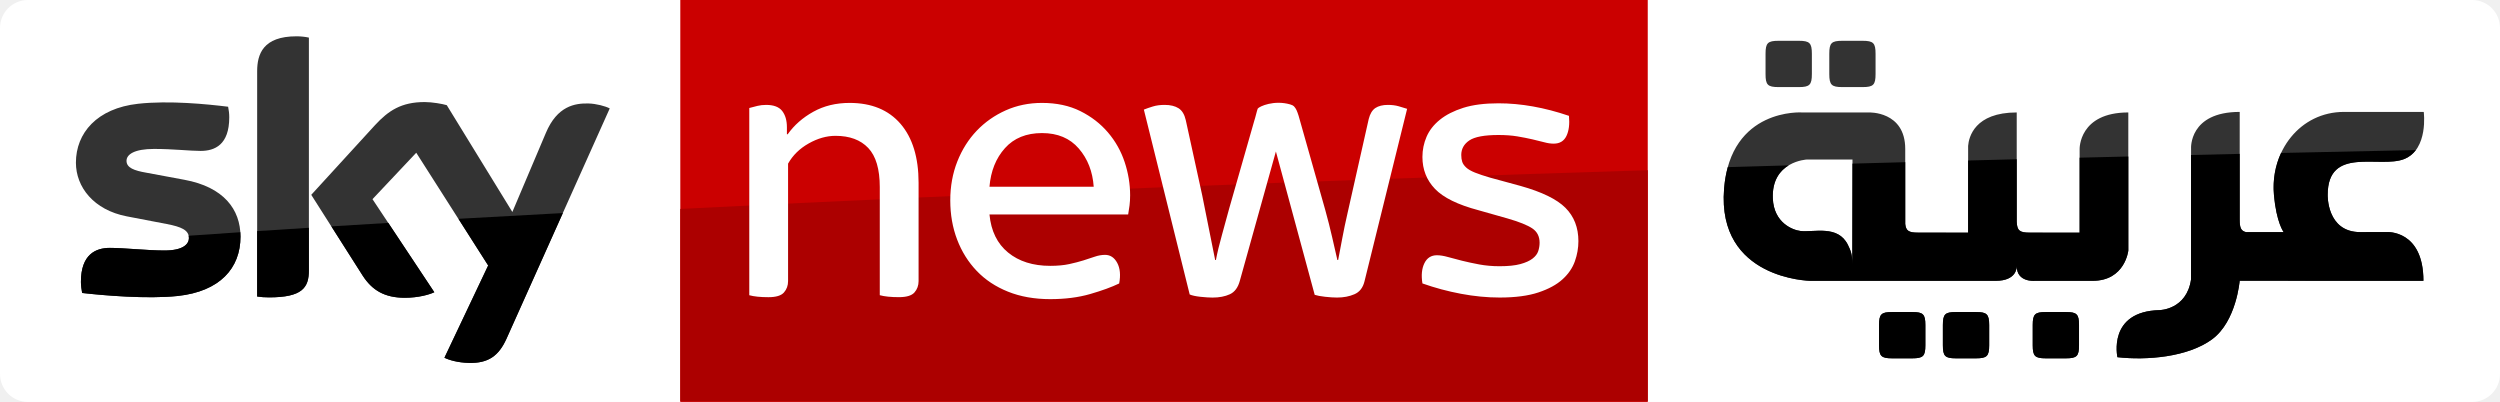
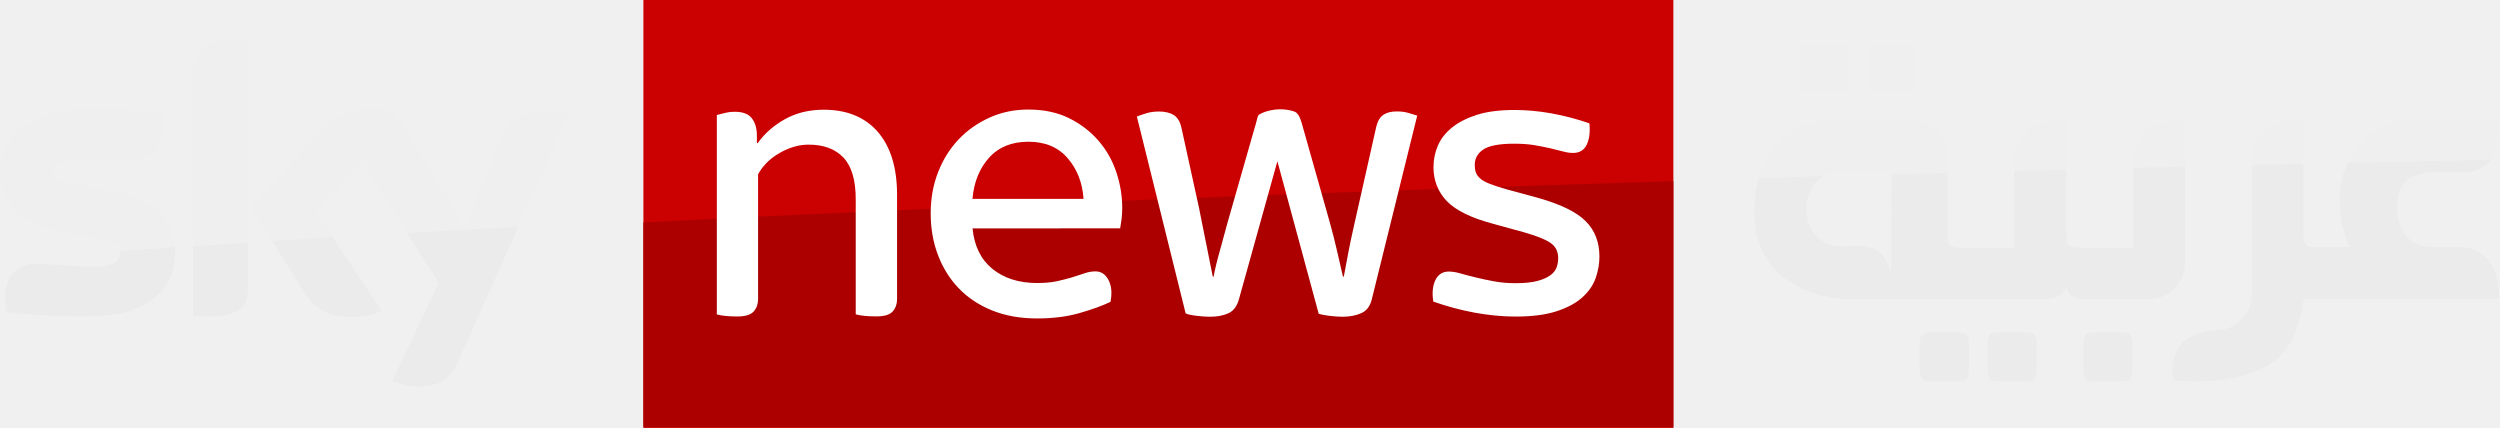
- <svg xmlns="http://www.w3.org/2000/svg" width="800" height="128.62" version="1.1" viewBox="0 0 800 128.62">
-   <g transform="scale(4.6647)">
-     <path d="m171.5 25.66c0 1.055-0.857 1.913-1.914 1.913h-167.67c-1.056 0-1.914-0.858-1.914-1.914v-23.746c0-1.056 0.858-1.913 1.914-1.913h167.67c1.057 0 1.914 0.857 1.914 1.913z" fill="#fff" />
-     <path transform="translate(46.648)" d="m0.021 0h66.367v27.573h-66.367z" fill="#cb0000" />
-     <path transform="translate(46.648)" d="m0.02 14.333v13.195h66.368v-15.852c-21.474 0.672-44.61 1.543-66.367 2.657z" fill="#ac0000" />
-     <path d="m122.01 5.974h1.396c0.736 0 0.892-0.152 0.892-0.893v-1.391c0-0.74-0.156-0.89-0.892-0.89h-1.396c-0.739 0-0.89 0.15-0.89 0.89v1.392c-2e-3 0.74 0.15 0.893 0.89 0.893z" fill="#fff" />
-     <path transform="translate(5.145,2.4)" d="m11.353 13.83c0 2.176-1.421 3.762-4.306 4.074-2.092 0.225-5.118-0.04-6.557-0.206-0.044-0.233-0.084-0.524-0.084-0.76 0-1.89 1.02-2.332 1.983-2.332 0.998 0 2.576 0.178 3.742 0.178 1.292 0 1.683-0.439 1.683-0.855 0-0.544-0.517-0.768-1.52-0.962l-2.74-0.525c-2.276-0.439-3.491-2.012-3.491-3.682 0-2.031 1.44-3.73 4.268-4.042 2.137-0.235 4.747 0.027 6.174 0.204 0.048 0.241 0.077 0.476 0.077 0.728 0 1.893-1.003 2.303-1.963 2.303-0.738 0-1.887-0.136-3.199-0.136-1.334 0-1.886 0.369-1.886 0.816 0 0.477 0.524 0.67 1.358 0.814l2.617 0.487c2.684 0.496 3.843 2.021 3.843 3.897m4.69 2.331c0 1.168-0.455 1.838-2.731 1.838-0.302 0-0.563-0.019-0.815-0.058v-15.45c0-1.175 0.4-2.401 2.696-2.401 0.29 0 0.583 0.029 0.853 0.089v15.982h-2e-3zm9.3 5.978c0.301 0.154 0.91 0.338 1.682 0.357 1.32 0.029 2.04-0.475 2.574-1.66l7.085-15.799c-0.29-0.156-0.942-0.33-1.468-0.34-0.91-0.02-2.137 0.165-2.917 2.03l-2.295 5.413-4.499-7.326c-0.291-0.089-1.003-0.214-1.517-0.214-1.597 0-2.48 0.583-3.406 1.584l-4.374 4.78 3.518 5.533c0.652 1.015 1.51 1.528 2.898 1.528 0.916 0 1.672-0.213 2.022-0.38l-4.237-6.383 3.002-3.185 4.93 7.733z" fill="#333" />
-     <g>
-       <path transform="translate(5.488,14.571)" d="m25.963 0.439 2.041 3.202-3.003 6.328c0.302 0.154 0.91 0.337 1.683 0.356 1.32 0.03 2.039-0.475 2.574-1.66l3.866-8.62c-2.41 0.128-4.8 0.26-7.16 0.394zm-6.573 3.89c0.651 1.014 1.509 1.527 2.898 1.527 0.916 0 1.672-0.213 2.022-0.379l-3.159-4.757c-1.312 0.079-2.614 0.158-3.905 0.238l2.144 3.37zm-12.686 1.404c2.885-0.312 4.306-1.896 4.306-4.074 0-0.1-3e-3 -0.2-0.01-0.3-1.194 0.08-2.375 0.16-3.547 0.242 0.01 0.05 0.018 0.101 0.018 0.156 0 0.417-0.391 0.856-1.683 0.856-1.166 0-2.744-0.179-3.742-0.179-0.964 0-1.983 0.443-1.983 2.333 0 0.235 0.04 0.527 0.084 0.76 1.44 0.166 4.465 0.428 6.557 0.206zm8.996-1.743v-2.935c-1.191 0.076-2.374 0.151-3.548 0.228v4.487c0.254 0.04 0.515 0.058 0.815 0.058 2.278 2e-3 2.734-0.669 2.734-1.836z" />
-     </g>
-     <g fill="#333">
-       <path transform="translate(118.16 2.743)" d="m13.027 18.662h-1.392c-0.74 0-0.892 0.154-0.892 0.89v1.393c0 0.739 0.15 0.893 0.892 0.893h1.392c0.741 0 0.894-0.152 0.894-0.893v-1.394c0-0.735-0.153-0.89-0.894-0.89zm4.375 0h-1.39c-0.742 0-0.89 0.154-0.89 0.89v1.393c0 0.739 0.148 0.893 0.89 0.893h1.39c0.738 0 0.897-0.152 0.897-0.893v-1.394c-2e-3 -0.735-0.161-0.89-0.897-0.89zm6.169 0h-1.394c-0.738 0-0.892 0.154-0.892 0.89v1.393c0 0.739 0.153 0.893 0.892 0.893h1.394c0.74 0 0.89-0.152 0.89-0.893v-1.394c0-0.735-0.15-0.89-0.89-0.89zm-10.149-5.448c-0.63 0-0.834-0.115-0.882-0.597v-5.14c0-2.617-2.507-2.506-2.507-2.506h-4.57s-4.907-0.334-5.351 5.234c-0.497 6.221 5.908 6.316 5.908 6.316h12.721c1.454 0 1.447-0.923 1.447-1.01 0 1.126 1.228 1.01 1.228 1.01h3.977c2.231 0 2.45-2.082 2.45-2.082v-9.468c-3.398 0-3.34 2.507-3.34 2.507v5.74l-3.423-3e-3c-0.691 0-0.866-0.133-0.892-0.744v-7.5c-2.883 0-3.286 1.689-3.334 2.294v5.952l-3.433-3e-3zm-4.514 2.185c0-0.745-0.115-0.954-0.302-1.345-0.684-1.39-2.343-0.842-3.255-0.952-0.518-0.061-1.823-0.545-1.895-2.228-0.11-2.564 2.34-2.674 2.34-2.674h3.125l-0.013 7.2zm23.238 1.036c-0.304 2.064-2.144 2.095-2.144 2.095-3.605 0.084-2.905 3.231-2.905 3.231 2.008 0.225 4.814 0 6.488-1.224 1.675-1.227 1.898-4.022 1.898-4.022l10.066 6e-3h2.54c0-3.511-2.515-3.345-2.515-3.345l-1.823 3e-3c-2.315 0-2.23-2.56-2.23-2.56 0-3.373 3.573-1.785 5.249-2.452 1.679-0.669 1.34-3.233 1.34-3.233h-5.47c-3.02 0-5.068 2.703-4.805 5.684 0.168 1.92 0.668 2.561 0.668 2.561h-2.59c-0.342-0.082-0.428-0.306-0.428-0.85v-7.395c-3.492 0-3.337 2.51-3.337 2.51v8.99h-2e-3zm-28.299-13.204h1.396c0.735 0 0.892-0.152 0.892-0.893v-1.392c0-0.74-0.157-0.89-0.892-0.89h-1.396c-0.74 0-0.89 0.15-0.89 0.89v1.392c-2e-3 0.74 0.149 0.893 0.89 0.893zm4.373 0h1.394c0.738 0 0.89-0.152 0.89-0.893v-1.392c0-0.74-0.152-0.89-0.89-0.89h-1.394c-0.74 0-0.89 0.15-0.89 0.89v1.392c2e-3 0.74 0.153 0.893 0.89 0.893z" />
-     </g>
-     <g>
-       <path transform="translate(118.16 10.286)" d="m13.027 11.119h-1.392c-0.74 0-0.892 0.154-0.892 0.89v1.393c0 0.74 0.15 0.893 0.892 0.893h1.392c0.741 0 0.894-0.152 0.894-0.893v-1.392c0-0.736-0.153-0.89-0.894-0.89zm4.375 0h-1.39c-0.742 0-0.89 0.154-0.89 0.89v1.393c0 0.74 0.148 0.893 0.89 0.893h1.39c0.738 0 0.897-0.152 0.897-0.893v-1.392c-2e-3 -0.736-0.161-0.89-0.897-0.89zm6.169 0h-1.394c-0.738 0-0.892 0.154-0.892 0.89v1.393c0 0.74 0.153 0.893 0.892 0.893h1.394c0.74 0 0.89-0.152 0.89-0.893v-1.392c0-0.736-0.15-0.89-0.89-0.89zm0.931-10.588v5.143l-3.423-1e-3c-0.691 0-0.866-0.134-0.892-0.744v-4.29l-3.334 0.086v4.95l-3.431-2e-3c-0.63 0-0.834-0.115-0.882-0.597v-4.236l-3.62 0.098-0.012 6.919c0-0.746-0.115-0.955-0.302-1.346-0.684-1.39-2.343-0.842-3.255-0.952-0.518-0.061-1.823-0.545-1.895-2.228-0.053-1.252 0.502-1.917 1.087-2.272l-4.176 0.12c-0.122 0.441-0.21 0.933-0.254 1.483-0.497 6.221 5.908 6.316 5.908 6.316h12.721c1.454 0 1.447-0.923 1.447-1.01 0 1.126 1.228 1.01 1.228 1.01h3.977c2.231 0 2.45-2.081 2.45-2.081v-6.447l-3.342 0.08zm22.266 0.093c0.345-0.137 0.604-0.357 0.8-0.615-2.937 0.06-6.024 0.126-9.246 0.198-0.4 0.86-0.58 1.848-0.49 2.868 0.167 1.92 0.668 2.562 0.668 2.562h-2.591c-0.342-0.083-0.427-0.307-0.427-0.85v-4.517l-3.338 0.077v8.544c-0.303 2.065-2.144 2.096-2.144 2.096-3.604 0.084-2.905 3.231-2.905 3.231 2.009 0.225 4.814 0 6.488-1.224 1.676-1.227 1.899-4.021 1.899-4.021l10.065 5e-3h2.54c0-3.511-2.514-3.345-2.514-3.345l-1.823 4e-3c-2.316 0-2.23-2.562-2.23-2.562 0-3.372 3.572-1.784 5.248-2.451z" />
-     </g>
-     <g fill="#fff">
-       <path transform="translate(51.279,7.029)" d="m0.122 0.38c0.197-0.052 0.386-0.101 0.564-0.146 0.178-0.044 0.376-0.067 0.592-0.067 0.52 0 0.886 0.14 1.102 0.417 0.215 0.278 0.323 0.65 0.323 1.114v0.484h0.053c0.448-0.629 1.034-1.143 1.761-1.546 0.726-0.403 1.554-0.605 2.487-0.605 1.506 0 2.67 0.48 3.495 1.436 0.823 0.959 1.237 2.306 1.237 4.044v6.744c0 0.306-0.095 0.564-0.283 0.779-0.189 0.214-0.542 0.322-1.062 0.322-0.555 0-0.995-0.045-1.317-0.134v-7.414c0-1.236-0.264-2.13-0.792-2.686s-1.276-0.833-2.245-0.833c-0.609 0-1.223 0.174-1.842 0.524-0.62 0.35-1.09 0.811-1.412 1.384v8.06c0 0.305-0.094 0.564-0.283 0.778-0.188 0.215-0.541 0.323-1.061 0.323-0.556 0-0.995-0.045-1.317-0.134v-12.843zm16.478 7.309c0.108 1.128 0.533 1.997 1.275 2.605 0.745 0.609 1.707 0.914 2.89 0.914 0.501 0 0.937-0.04 1.304-0.12s0.694-0.166 0.98-0.255c0.287-0.09 0.548-0.175 0.78-0.256 0.234-0.08 0.467-0.122 0.7-0.122 0.36 0 0.637 0.184 0.834 0.55 0.197 0.368 0.242 0.839 0.134 1.412-0.52 0.25-1.183 0.492-1.99 0.725-0.806 0.233-1.72 0.35-2.742 0.35-1.075 0-2.039-0.17-2.89-0.511-0.85-0.34-1.567-0.815-2.15-1.425-0.583-0.609-1.03-1.325-1.345-2.15-0.314-0.823-0.47-1.72-0.47-2.686 0-0.967 0.162-1.858 0.484-2.673 0.322-0.814 0.767-1.517 1.33-2.108 0.565-0.592 1.229-1.056 1.99-1.397 0.762-0.34 1.59-0.511 2.487-0.511 1.003 0 1.881 0.188 2.634 0.564 0.753 0.375 1.384 0.864 1.895 1.464s0.892 1.275 1.142 2.028c0.25 0.752 0.376 1.514 0.376 2.283 0 0.25-0.014 0.484-0.041 0.698-0.028 0.214-0.058 0.422-0.094 0.617h-9.514v4e-3zm7.15-1.908c-0.073-1.04-0.412-1.912-1.023-2.62-0.609-0.708-1.45-1.061-2.526-1.061-1.075 0-1.923 0.345-2.54 1.034-0.619 0.689-0.972 1.572-1.062 2.647h7.15zm18.573 6.502c-0.108 0.43-0.336 0.722-0.686 0.872-0.35 0.153-0.748 0.228-1.196 0.228-0.233 0-0.506-0.018-0.82-0.053-0.313-0.036-0.55-0.08-0.711-0.133l-2.662-9.834-2.473 8.867c-0.125 0.466-0.353 0.775-0.686 0.927-0.33 0.153-0.73 0.228-1.195 0.228-0.215 0-0.489-0.019-0.82-0.053-0.33-0.036-0.578-0.09-0.74-0.161l-3.144-12.681c0.178-0.073 0.385-0.143 0.619-0.215 0.233-0.072 0.5-0.108 0.806-0.108 0.394 0 0.712 0.077 0.953 0.228 0.242 0.153 0.408 0.425 0.498 0.82l1.128 5.158 0.887 4.433h0.053c0.09-0.484 0.228-1.061 0.417-1.733 0.188-0.672 0.353-1.276 0.497-1.814l1.72-6.017c0.065-0.178 0.172-0.658 0.232-0.818 0.115-0.161 1.126-0.608 2.226-0.291 0.274 0.079 0.278 0.16 0.367 0.267 0.089 0.11 0.212 0.51 0.212 0.51l1.827 6.457c0.178 0.645 0.336 1.263 0.47 1.853 0.134 0.592 0.255 1.12 0.363 1.586h0.054l0.283-1.492c0.097-0.528 0.22-1.105 0.363-1.733l1.451-6.447c0.09-0.358 0.242-0.609 0.456-0.753 0.215-0.142 0.501-0.214 0.861-0.214 0.27 0 0.515 0.03 0.74 0.094 0.224 0.064 0.416 0.12 0.577 0.175l-2.927 11.846zm7.822-4.891c-1.417-0.375-2.411-0.864-2.984-1.464-0.575-0.6-0.861-1.33-0.861-2.19 0-0.483 0.094-0.944 0.283-1.383 0.188-0.438 0.492-0.828 0.914-1.169 0.42-0.34 0.959-0.613 1.612-0.82 0.653-0.205 1.456-0.308 2.406-0.308 1.542 0 3.154 0.287 4.838 0.86 0.053 0.572-5e-3 1.033-0.175 1.383s-0.461 0.524-0.873 0.524c-0.197 0-0.411-0.03-0.645-0.094-0.233-0.062-0.505-0.13-0.82-0.202-0.313-0.072-0.658-0.14-1.033-0.203-0.376-0.063-0.806-0.094-1.29-0.094-0.967 0-1.636 0.125-2.003 0.375s-0.55 0.583-0.55 0.995c0 0.18 0.022 0.336 0.066 0.47 0.045 0.133 0.134 0.263 0.27 0.389 0.133 0.125 0.336 0.241 0.605 0.35 0.269 0.107 0.617 0.224 1.048 0.349l2.07 0.564c1.47 0.411 2.5 0.914 3.09 1.505 0.59 0.592 0.887 1.353 0.887 2.284 0 0.466-0.08 0.927-0.242 1.383-0.161 0.456-0.444 0.87-0.847 1.236-0.403 0.367-0.954 0.667-1.654 0.9s-1.586 0.35-2.661 0.35c-0.861 0-1.743-0.086-2.648-0.256-0.906-0.17-1.787-0.406-2.648-0.711-0.09-0.556-0.045-1.017 0.134-1.384 0.178-0.366 0.466-0.55 0.86-0.55 0.215 0 0.467 0.04 0.753 0.12 0.287 0.08 0.61 0.166 0.968 0.256 0.358 0.089 0.753 0.174 1.183 0.255 0.43 0.08 0.895 0.122 1.398 0.122 0.591 0 1.067-0.05 1.425-0.148 0.358-0.097 0.636-0.224 0.833-0.375 0.198-0.153 0.326-0.322 0.39-0.511 0.061-0.189 0.094-0.38 0.094-0.578 0-0.43-0.166-0.756-0.497-0.98-0.333-0.225-0.9-0.453-1.707-0.686l-1.99-0.564z" />
-     </g>
+ <svg xmlns="http://www.w3.org/2000/svg" version="1.1" viewBox="0 0 2921.2 500">
+   <g transform="translate(-94.5)">
+     <path d="m846.3 0h1203.5v500h-1203.5z" fill="#cb0000" />
+     <path d="m846.3 259.9v239.3h1203.5v-287.5c-389.4 12.2-809 28-1203.5 48.2z" fill="#ac0000" />
+     <path d="m299.2 294.3c0 39.5-25.8 68.2-78.1 73.9-37.9 4.1-92.8-0.7-118.9-3.7-0.8-4.2-1.5-9.5-1.5-13.8 0-34.3 18.5-42.3 36-42.3 18.1 0 46.7 3.2 67.9 3.2 23.4 0 30.5-8 30.5-15.5 0-9.9-9.4-13.9-27.6-17.4l-49.7-9.5c-41.3-8-63.3-36.5-63.3-66.8 0-36.8 26.1-67.6 77.4-73.3 38.8-4.3 86.1 0.5 112 3.7 0.9 4.4 1.4 8.6 1.4 13.2 0 34.3-18.2 41.8-35.6 41.8-13.4 0-34.2-2.5-58-2.5-24.2 0-34.2 6.7-34.2 14.8 0 8.6 9.5 12.1 24.6 14.8l47.5 8.8c48.5 9 69.6 36.6 69.6 70.6m85 42.3c0 21.2-8.3 33.3-49.5 33.3-5.5 0-10.2-0.3-14.8-1.1v-280.1c0-21.3 7.3-43.5 48.9-43.5 5.3 0 10.6 0.5 15.5 1.6zm168.6 108.4c5.5 2.8 16.5 6.1 30.5 6.5 23.9 0.5 37-8.6 46.7-30.1l128.5-286.5c-5.3-2.8-17.1-6-26.6-6.2-16.5-0.4-38.8 3-52.9 36.8l-41.6 98.2-81.6-132.8c-5.3-1.6-18.2-3.9-27.5-3.9-29 0-45 10.6-61.8 28.7l-79.3 86.7 63.8 100.3c11.8 18.4 27.4 27.7 52.6 27.7 16.6 0 30.3-3.9 36.7-6.9l-76.8-115.7 54.4-57.8 89.4 140.2c-0.1 0-54.5 114.8-54.5 114.8z" fill="#efefef" />
+     <path d="m570.3 272.2 37 58.1-54.4 114.7c5.5 2.8 16.5 6.1 30.5 6.5 23.9 0.5 37-8.6 46.7-30.1l70.1-156.4c-43.7 2.4-87.1 4.8-129.9 7.2zm-119.2 70.5c11.8 18.4 27.4 27.7 52.6 27.7 16.6 0 30.3-3.9 36.7-6.9l-57.3-86.3c-23.8 1.4-47.4 2.9-70.8 4.3zm-230 25.5c52.3-5.7 78.1-34.4 78.1-73.9 0-1.8-0.1-3.6-0.2-5.4-21.7 1.5-43.1 2.9-64.3 4.4 0.2 0.9 0.3 1.8 0.3 2.8 0 7.6-7.1 15.5-30.5 15.5-21.1 0-49.8-3.2-67.9-3.2-17.5 0-36 8-36 42.3 0 4.3 0.7 9.6 1.5 13.8 26.2 3 81.1 7.7 119 3.7zm163.1-31.6v-53.2c-21.6 1.4-43 2.7-64.3 4.1v81.4c4.6 0.7 9.3 1.1 14.8 1.1 41.3-0.1 49.5-12.2 49.5-33.4z" fill="#ebebeb" />
+     <path d="m2379 388.2h-25.2c-13.4 0-16.2 2.8-16.2 16.1v25.3c0 13.4 2.7 16.2 16.2 16.2h25.2c13.4 0 16.2-2.8 16.2-16.2v-25.3c0-13.4-2.8-16.2-16.2-16.1zm79.3 0h-25.2c-13.5 0-16.1 2.8-16.1 16.1v25.3c0 13.4 2.7 16.2 16.1 16.2h25.2c13.4 0 16.3-2.8 16.3-16.2v-25.3c-0.1-13.4-2.9-16.2-16.3-16.1zm111.9 0h-25.3c-13.4 0-16.2 2.8-16.2 16.1v25.3c0 13.4 2.8 16.2 16.2 16.2h25.3c13.4 0 16.1-2.8 16.1-16.2v-25.3c0-13.4-2.7-16.2-16.1-16.1zm-184.1-98.8c-11.4 0-15.1-2.1-16-10.8v-93.2c0-47.5-45.5-45.4-45.5-45.4h-82.9s-89-6.1-97 94.9c-9 112.8 107.1 114.5 107.1 114.5h230.7c26.4 0 26.2-16.7 26.2-18.3 0 20.4 22.3 18.3 22.3 18.3h72.1c40.5 0 44.4-37.8 44.4-37.8v-171.7c-61.6 0-60.6 45.5-60.6 45.5v104.1l-62.1-0.1c-12.5 0-15.7-2.4-16.2-13.5v-136c-52.3 0-59.6 30.6-60.5 41.6v107.9zm-81.8 39.6c0-13.5-2.1-17.3-5.5-24.4-12.4-25.2-42.5-15.3-59-17.3-9.4-1.1-33.1-9.9-34.4-40.4-2-46.5 42.4-48.5 42.4-48.5h56.7zm421.4 18.8c-5.5 37.4-38.9 38-38.9 38-65.4 1.5-52.7 58.6-52.7 58.6 36.4 4.1 87.3 0 117.7-22.2s34.4-72.9 34.4-72.9l182.5 0.1h46.1c0-63.7-45.6-60.7-45.6-60.7l-33.1 0.1c-42 0-40.4-46.4-40.4-46.4 0-61.2 64.8-32.4 95.2-44.5s24.3-58.6 24.3-58.6h-99.2c-54.8 0-91.9 49-87.1 103.1 3 34.8 12.1 46.4 12.1 46.4h-47c-6.2-1.5-7.8-5.5-7.8-15.4v-134.2c-63.3 0-60.5 45.5-60.5 45.5zm-513.2-239.5h25.3c13.3 0 16.2-2.8 16.2-16.2v-25.2c0-13.4-2.8-16.1-16.2-16.1h-25.3c-13.4 0-16.1 2.7-16.1 16.1v25.2c-0.1 13.5 2.7 16.2 16.1 16.2zm79.3 0h25.3c13.4 0 16.1-2.8 16.1-16.2v-25.2c0-13.4-2.8-16.1-16.1-16.1h-25.3c-13.4 0-16.1 2.7-16.1 16.1v25.2c0 13.5 2.7 16.2 16.1 16.2z" fill="#efefef" />
+     <path d="m2379 388.2h-25.2c-13.4 0-16.2 2.8-16.2 16.1v25.3c0 13.4 2.7 16.2 16.2 16.2h25.2c13.4 0 16.2-2.8 16.2-16.2v-25.2c0-13.4-2.8-16.2-16.2-16.2zm79.3 0h-25.2c-13.5 0-16.1 2.8-16.1 16.1v25.3c0 13.4 2.7 16.2 16.1 16.2h25.2c13.4 0 16.3-2.8 16.3-16.2v-25.2c-0.1-13.4-2.9-16.2-16.3-16.2zm111.9 0h-25.3c-13.4 0-16.2 2.8-16.2 16.1v25.3c0 13.4 2.8 16.2 16.2 16.2h25.3c13.4 0 16.1-2.8 16.1-16.2v-25.2c0-13.4-2.7-16.2-16.1-16.2zm16.9-192v93.3h-62.1c-12.5 0-15.7-2.4-16.2-13.5v-77.8l-60.5 1.6v89.8h-62.2c-11.4 0-15.1-2.1-16-10.8v-76.8l-65.6 1.8-0.2 125.5c0-13.5-2.1-17.3-5.5-24.4-12.4-25.2-42.5-15.3-59-17.3-9.4-1.1-33.1-9.9-34.4-40.4-1-22.7 9.1-34.8 19.7-41.2l-75.7 2.2c-2.2 8-3.8 16.9-4.6 26.9-9 112.8 107.1 114.5 107.1 114.5h230.7c26.4 0 26.2-16.7 26.2-18.3 0 20.4 22.3 18.3 22.3 18.3h72.1c40.5 0 44.4-37.7 44.4-37.7v-117.2zm403.7 1.6c6.3-2.5 11-6.5 14.5-11.2-53.3 1.1-109.2 2.3-167.7 3.6-7.3 15.6-10.5 33.5-8.9 52 3 34.8 12.1 46.5 12.1 46.5h-47c-6.2-1.5-7.7-5.6-7.7-15.4v-81.9l-60.5 1.4v154.9c-5.5 37.4-38.9 38-38.9 38-65.4 1.5-52.7 58.6-52.7 58.6 36.4 4.1 87.3 0 117.7-22.2 30.4-22.3 34.4-72.9 34.4-72.9l182.5 0.1h46.1c0-63.7-45.6-60.7-45.6-60.7l-33.1 0.1c-42 0-40.4-46.5-40.4-46.5 0.1-61.1 64.8-32.3 95.2-44.4z" fill="#ebebeb" />
+     <path d="m932.1 134.4c3.6-0.9 7-1.8 10.2-2.6s6.8-1.2 10.7-1.2c9.4 0 16.1 2.5 20 7.6 3.9 5 5.9 11.8 5.9 20.2v8.8h1c8.1-11.4 18.8-20.7 31.9-28 13.2-7.3 28.2-11 45.1-11 27.3 0 48.4 8.7 63.4 26 14.9 17.4 22.4 41.8 22.4 73.3v122.3c0 5.5-1.7 10.2-5.1 14.1s-9.8 5.8-19.3 5.8c-10.1 0-18-0.8-23.9-2.4v-134.5c0-22.4-4.8-38.6-14.4-48.7s-23.1-15.1-40.7-15.1c-11 0-22.2 3.2-33.4 9.5s-19.8 14.7-25.6 25.1v146.2c0 5.5-1.7 10.2-5.1 14.1s-9.8 5.9-19.2 5.9c-10.1 0-18-0.8-23.9-2.4zm298.8 132.5c2 20.5 9.7 36.2 23.1 47.2 13.5 11 31 16.6 52.4 16.6 9.1 0 17-0.7 23.6-2.2 6.7-1.5 12.6-3 17.8-4.6s9.9-3.2 14.1-4.6c4.2-1.5 8.5-2.2 12.7-2.2 6.5 0 11.6 3.3 15.1 10 3.6 6.7 4.4 15.2 2.4 25.6-9.4 4.5-21.5 8.9-36.1 13.1s-31.2 6.3-49.7 6.3c-19.5 0-37-3.1-52.4-9.3s-28.4-14.8-39-25.8-18.7-24-24.4-39c-5.7-14.9-8.5-31.2-8.5-48.7s2.9-33.7 8.8-48.5c5.8-14.8 13.9-27.5 24.1-38.2s22.3-19.1 36.1-25.3 28.8-9.3 45.1-9.3c18.2 0 34.1 3.4 47.8 10.2s25.1 15.7 34.4 26.5c9.3 10.9 16.2 23.1 20.7 36.8 4.5 13.6 6.8 27.5 6.8 41.4 0 4.5-0.3 8.8-0.7 12.7-0.5 3.9-1.1 7.7-1.7 11.2zm129.7-34.6c-1.3-18.9-7.5-34.7-18.6-47.5-11-12.8-26.3-19.2-45.8-19.2s-34.9 6.3-46.1 18.8-17.6 28.5-19.3 48h129.8zm336.7 117.9c-2 7.8-6.1 13.1-12.4 15.8-6.3 2.8-13.6 4.1-21.7 4.1-4.2 0-9.2-0.3-14.9-1s-10-1.5-12.9-2.4l-48.3-178.3-44.8 160.8c-2.3 8.5-6.4 14.1-12.4 16.8-6 2.8-13.2 4.1-21.7 4.1-3.9 0-8.9-0.3-14.9-1s-10.5-1.6-13.4-2.9l-57-230c3.2-1.3 7-2.6 11.2-3.9s9.1-2 14.6-2c7.1 0 12.9 1.4 17.3 4.1 4.4 2.8 7.4 7.7 9 14.9l20.5 93.5 16.1 80.4h1c1.6-8.8 4.1-19.2 7.6-31.4 3.4-12.2 6.4-23.1 9-32.9l31.2-109.1c1.2-3.2 3.1-11.9 4.2-14.8 2.1-2.9 20.4-11 40.4-5.3 5 1.4 5 2.9 6.7 4.8 1.6 2 3.8 9.2 3.8 9.2l33.1 117.1c3.2 11.7 6.1 22.9 8.5 33.6s4.6 20.3 6.6 28.8h1l5.1-27.1c1.8-9.6 4-20 6.6-31.4l26.3-116.9c1.6-6.5 4.4-11 8.3-13.7 3.9-2.6 9.1-3.9 15.6-3.9 4.9 0 9.3 0.5 13.4 1.7s7.5 2.2 10.5 3.2zm141.9-88.7c-25.7-6.8-43.7-15.7-54.1-26.5-10.4-10.9-15.6-24.1-15.6-39.7 0-8.8 1.7-17.1 5.1-25.1 3.4-7.9 8.9-15 16.6-21.2 7.6-6.2 17.4-11.1 29.2-14.9 11.8-3.7 26.4-5.6 43.6-5.6 28 0 57.2 5.2 87.7 15.6 1 10.4-0.1 18.7-3.2 25.1-3.1 6.3-8.4 9.5-15.8 9.5-3.6 0-7.5-0.5-11.7-1.7-4.2-1.1-9.2-2.4-14.9-3.7s-11.9-2.5-18.7-3.7c-6.8-1.1-14.6-1.7-23.4-1.7-17.5 0-29.7 2.3-36.3 6.8-6.7 4.5-10 10.6-10 18 0 3.3 0.4 6.1 1.2 8.5s2.4 4.8 4.9 7.1c2.4 2.3 6.1 4.4 11 6.3s11.2 4.1 19 6.3l37.5 10.2c26.7 7.5 45.3 16.6 56 27.3s16.1 24.5 16.1 41.4c0 8.5-1.5 16.8-4.4 25.1s-8.1 15.8-15.4 22.4c-7.3 6.7-17.3 12.1-30 16.3s-28.8 6.3-48.3 6.3c-15.6 0-31.6-1.6-48-4.6-16.4-3.1-32.4-7.4-48-12.9-1.6-10.1-0.8-18.4 2.4-25.1 3.2-6.6 8.5-10 15.6-10 3.9 0 8.5 0.7 13.7 2.2s11.1 3 17.6 4.6 13.7 3.2 21.5 4.6c7.8 1.5 16.2 2.2 25.4 2.2 10.7 0 19.3-0.9 25.8-2.7s11.5-4.1 15.1-6.8c3.6-2.8 5.9-5.8 7.1-9.3 1.1-3.4 1.7-6.9 1.7-10.5 0-7.8-3-13.7-9-17.8s-16.3-8.2-31-12.4z" fill="#fff" />
  </g>
</svg>
